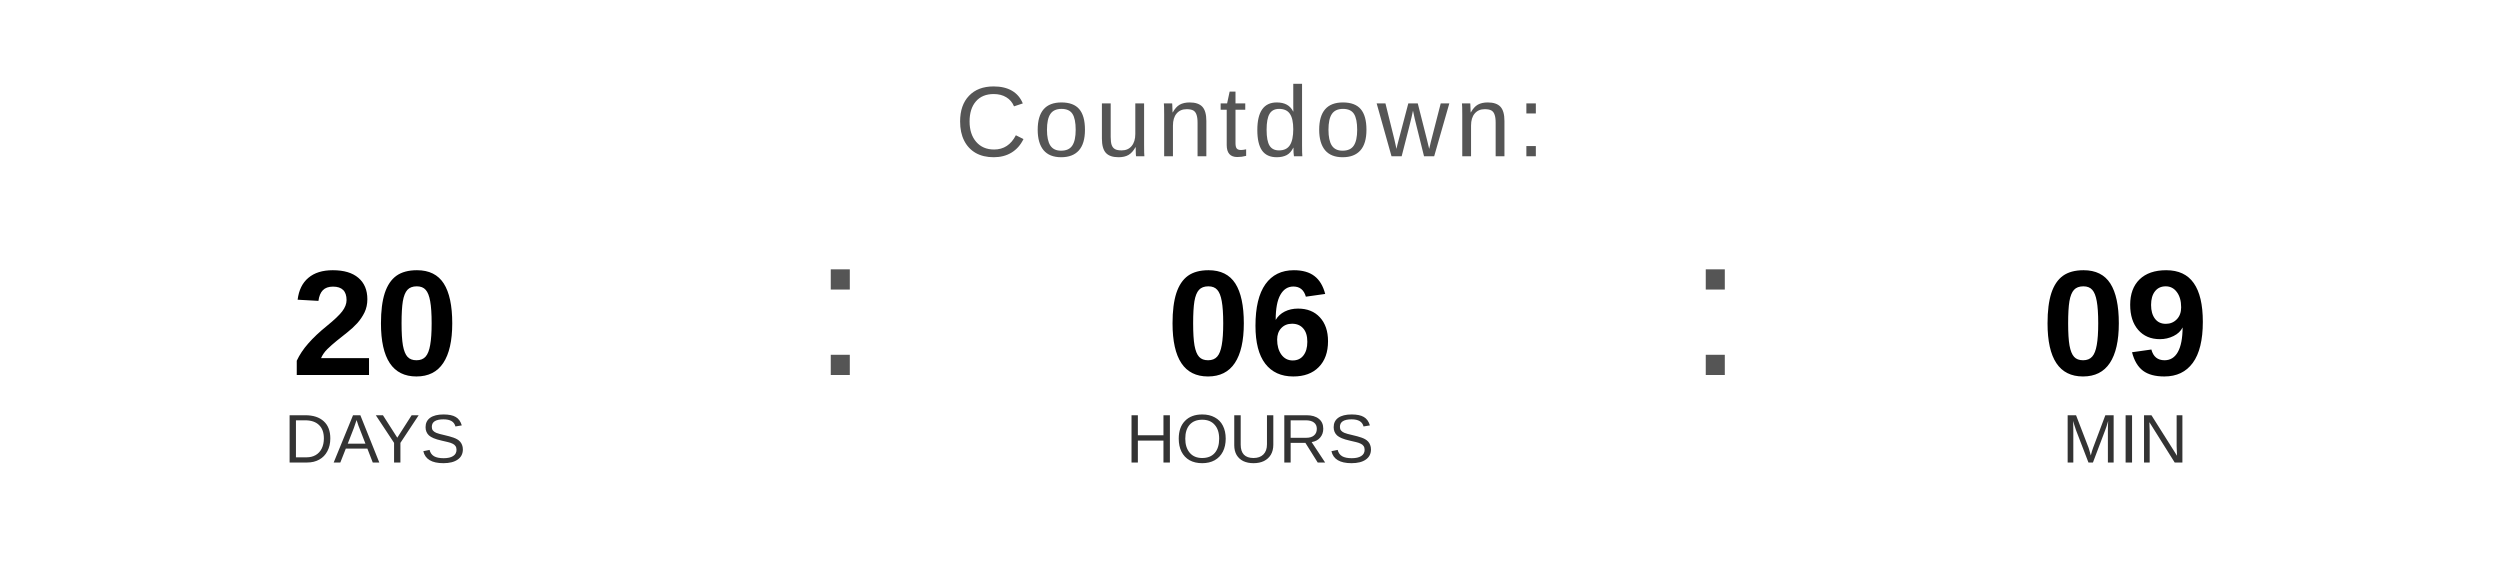
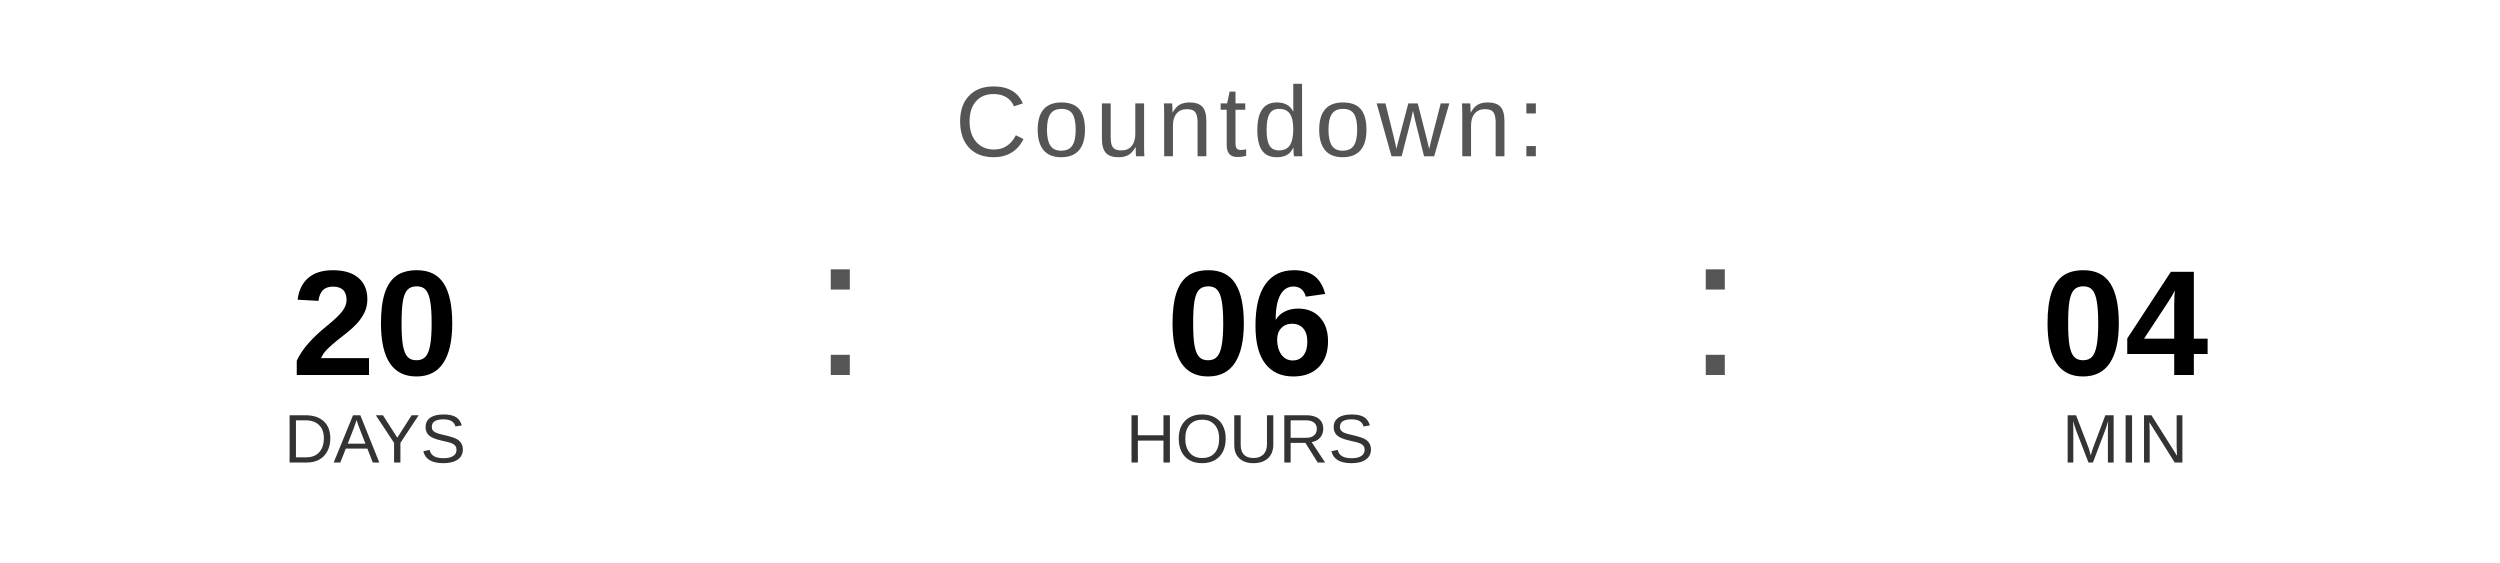
<svg xmlns="http://www.w3.org/2000/svg" width="400" height="90" viewBox="0 0 400 90">
  <text x="200" y="25" font-family="Arial, Helvetica, sans-serif" font-size="16" fill="#555555" text-anchor="middle" letter-spacing="1">
    Countdown:
  </text>
  <text x="60" y="60" font-family="Arial, Helvetica, sans-serif" font-size="24" font-weight="bold" fill="#000000" text-anchor="middle">20</text>
  <text x="60" y="74" font-family="Arial, Helvetica, sans-serif" font-size="11" fill="#333333" text-anchor="middle">DAYS</text>
  <text x="130" y="60" font-family="Arial, sans-serif" font-size="32" fill="#555555">:</text>
  <text x="200" y="60" font-family="Arial, Helvetica, sans-serif" font-size="24" font-weight="bold" fill="#000000" text-anchor="middle">06</text>
  <text x="200" y="74" font-family="Arial, Helvetica, sans-serif" font-size="11" fill="#333333" text-anchor="middle">HOURS</text>
  <text x="270" y="60" font-family="Arial, sans-serif" font-size="32" fill="#555555">:</text>
-   <text x="340" y="60" font-family="Arial, Helvetica, sans-serif" font-size="24" font-weight="bold" fill="#000000" text-anchor="middle">09</text>
+   <text x="340" y="60" font-family="Arial, Helvetica, sans-serif" font-size="24" font-weight="bold" fill="#000000" text-anchor="middle">04</text>
  <text x="340" y="74" font-family="Arial, Helvetica, sans-serif" font-size="11" fill="#333333" text-anchor="middle">MIN</text>
</svg>
